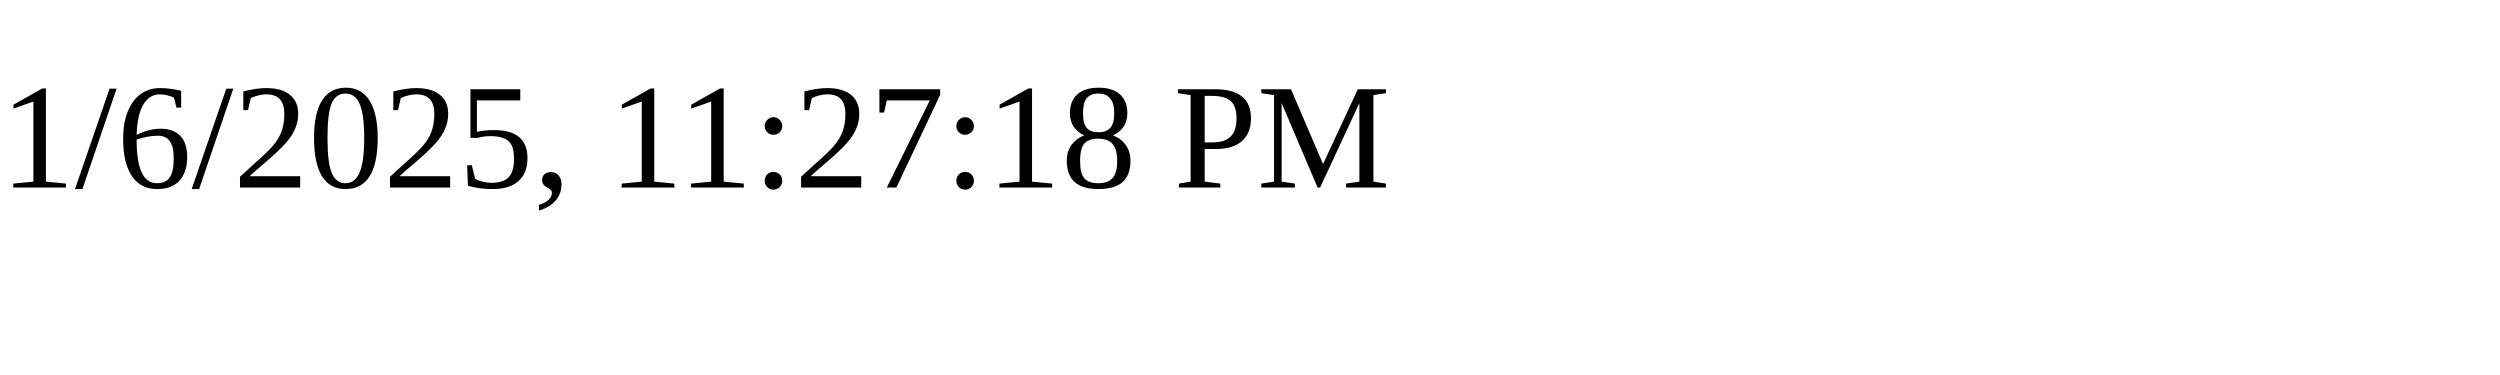
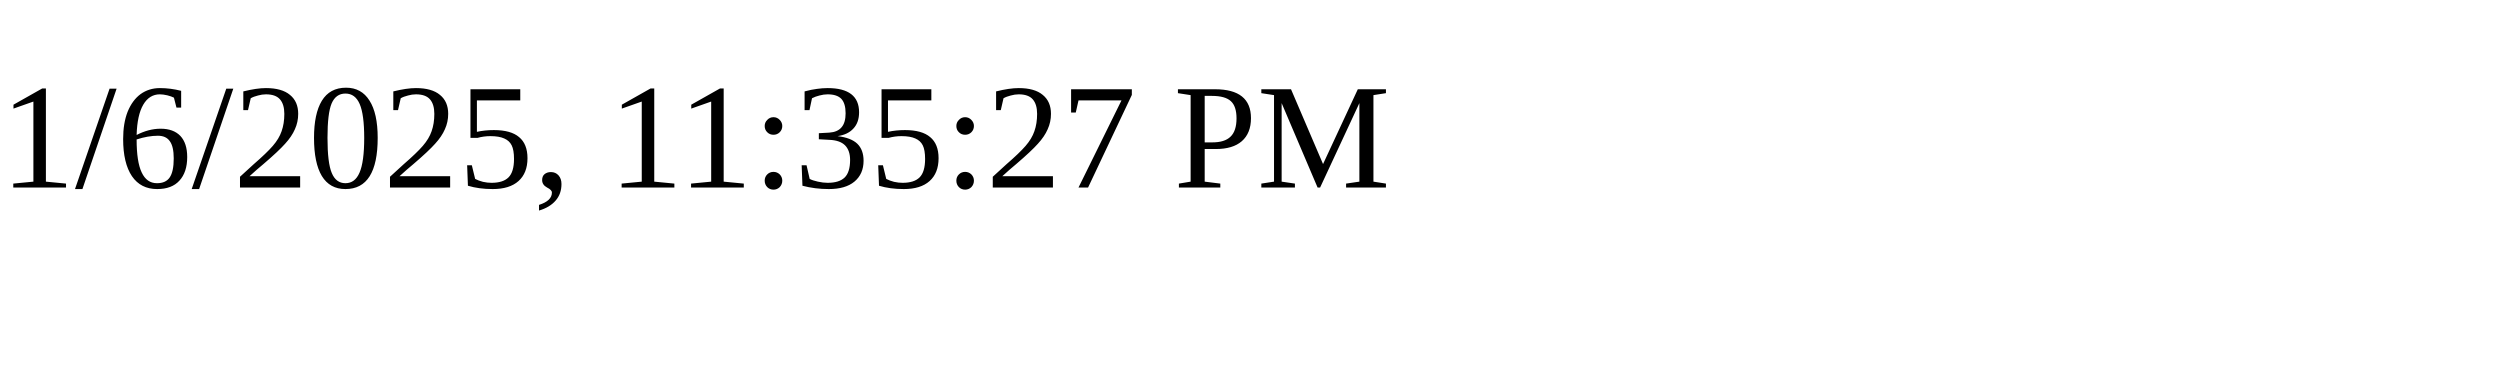
<svg xmlns="http://www.w3.org/2000/svg" height="30" width="200">
-   <text x="0" y="15">1/6/2025, 11:27:18 PM</text>
+   <text x="0" y="15">1/6/2025, 11:35:27 PM</text>
</svg>
